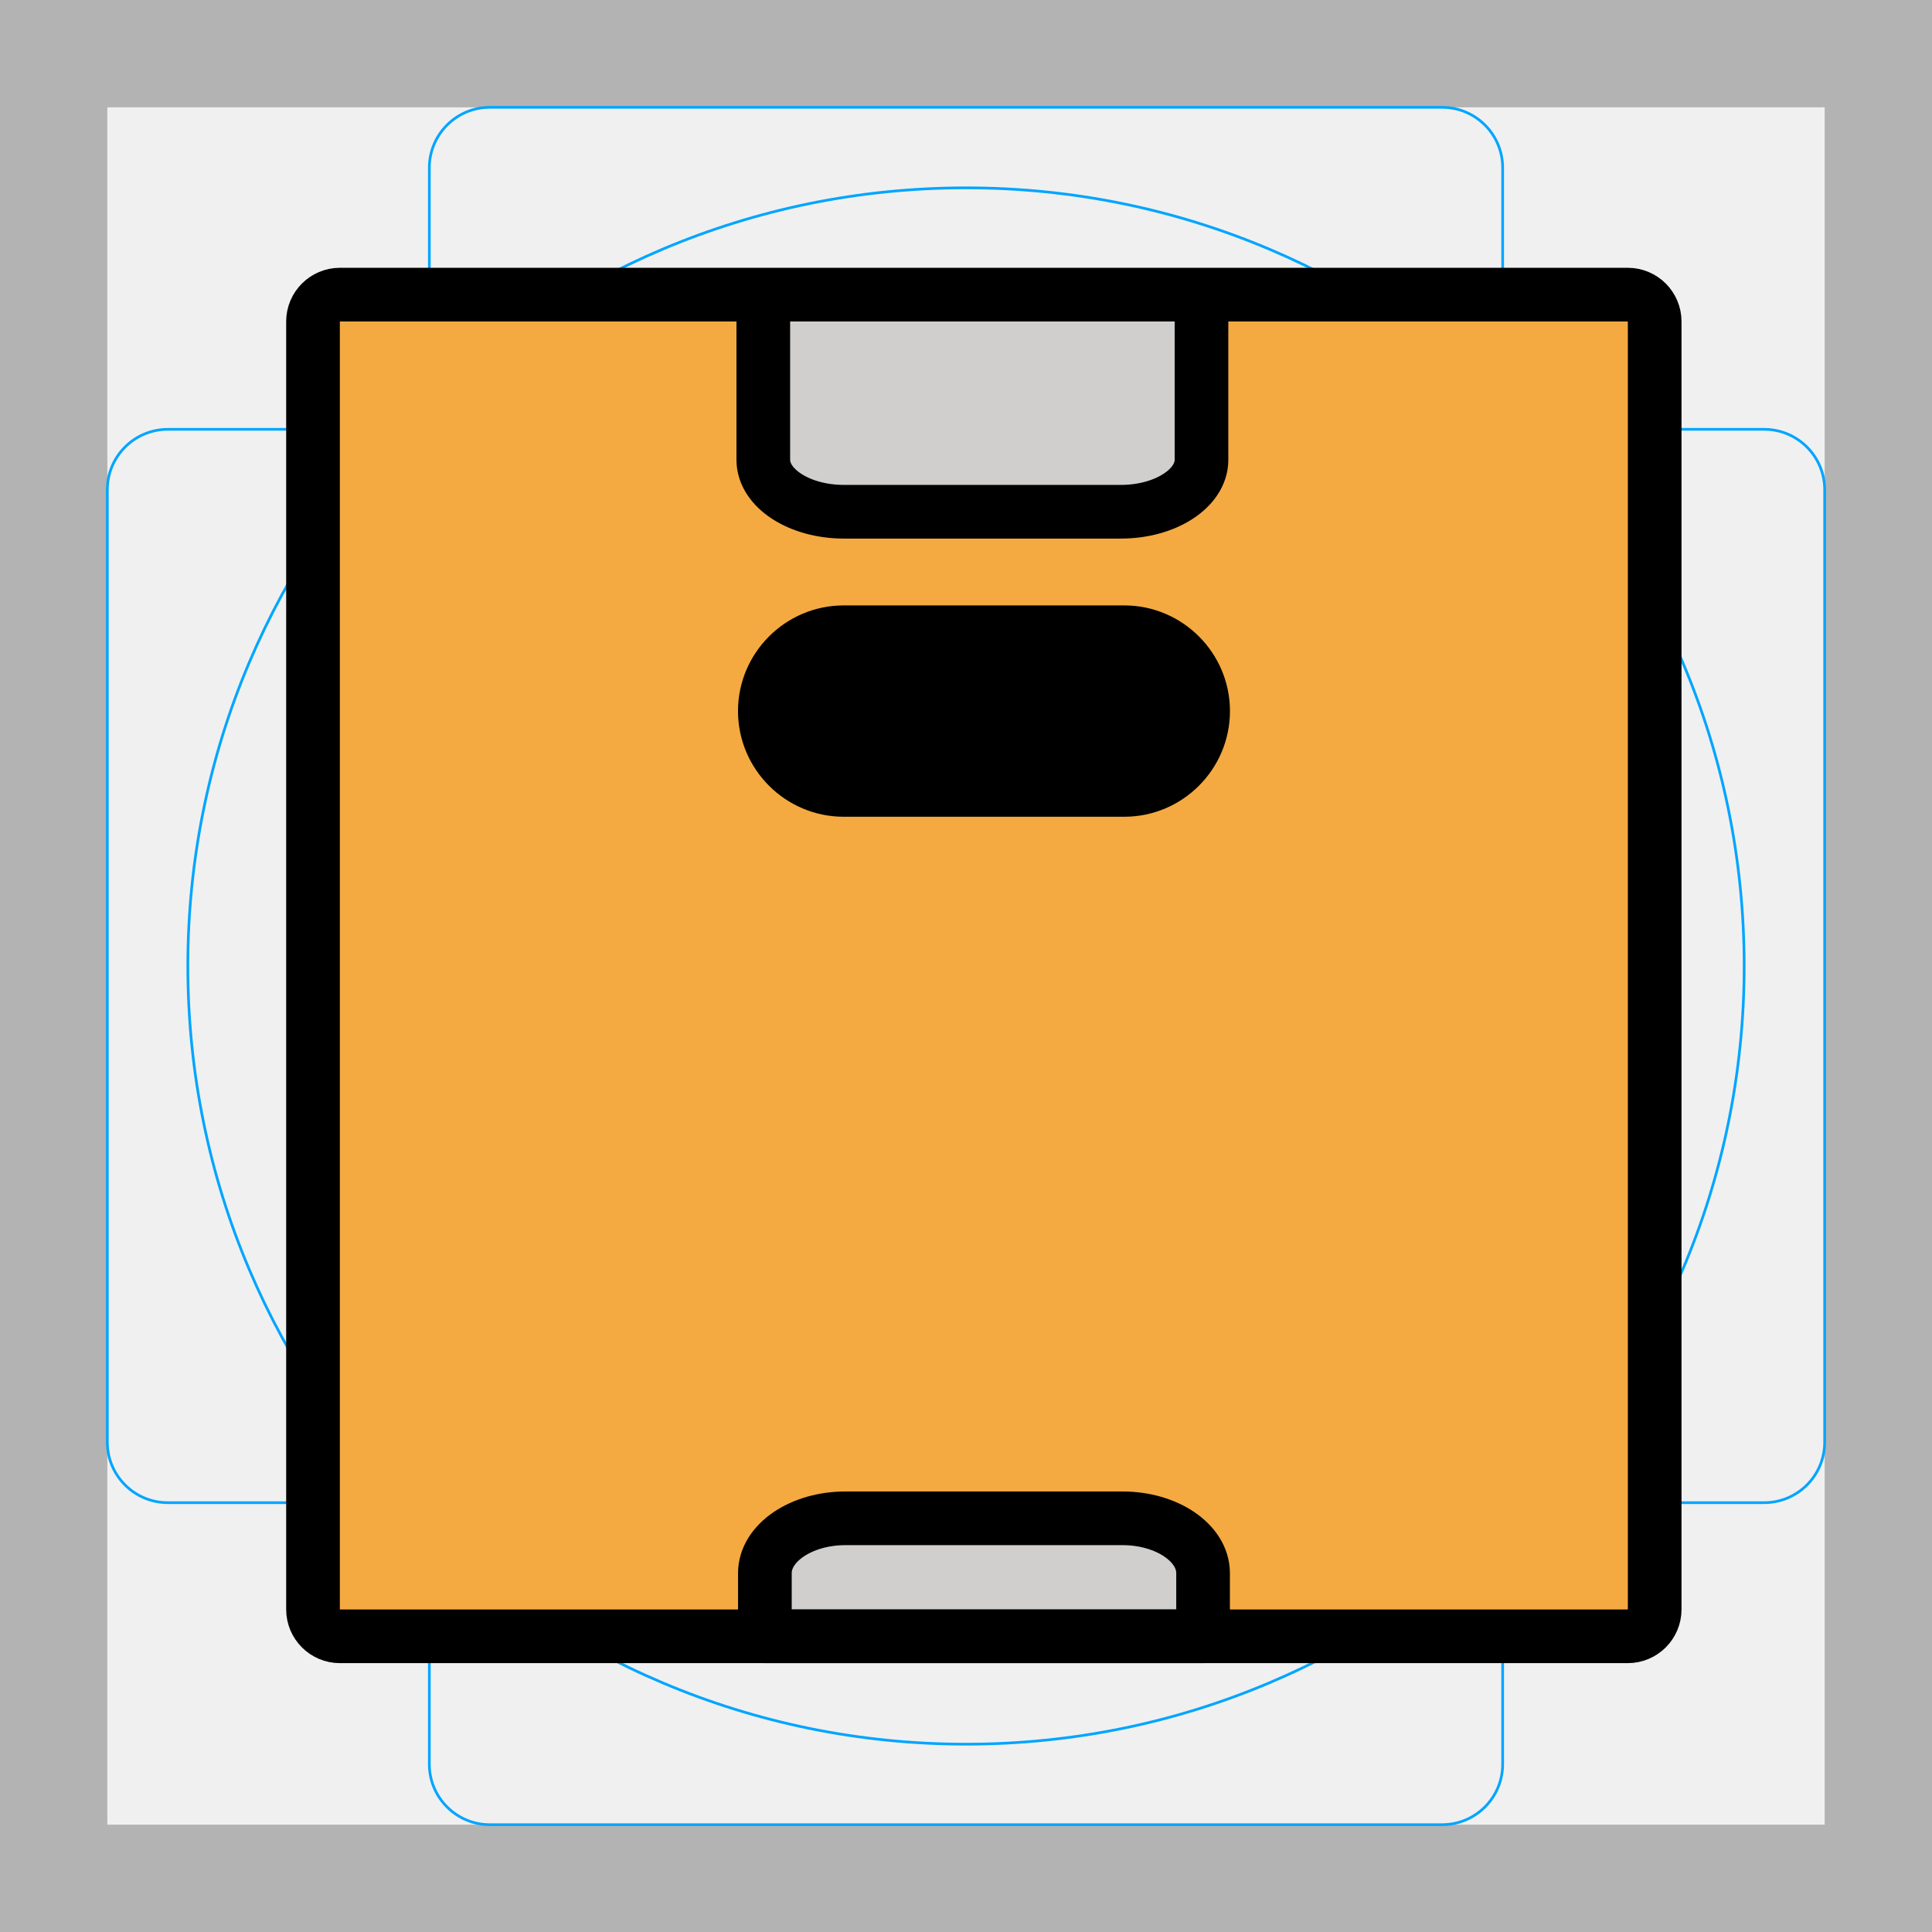
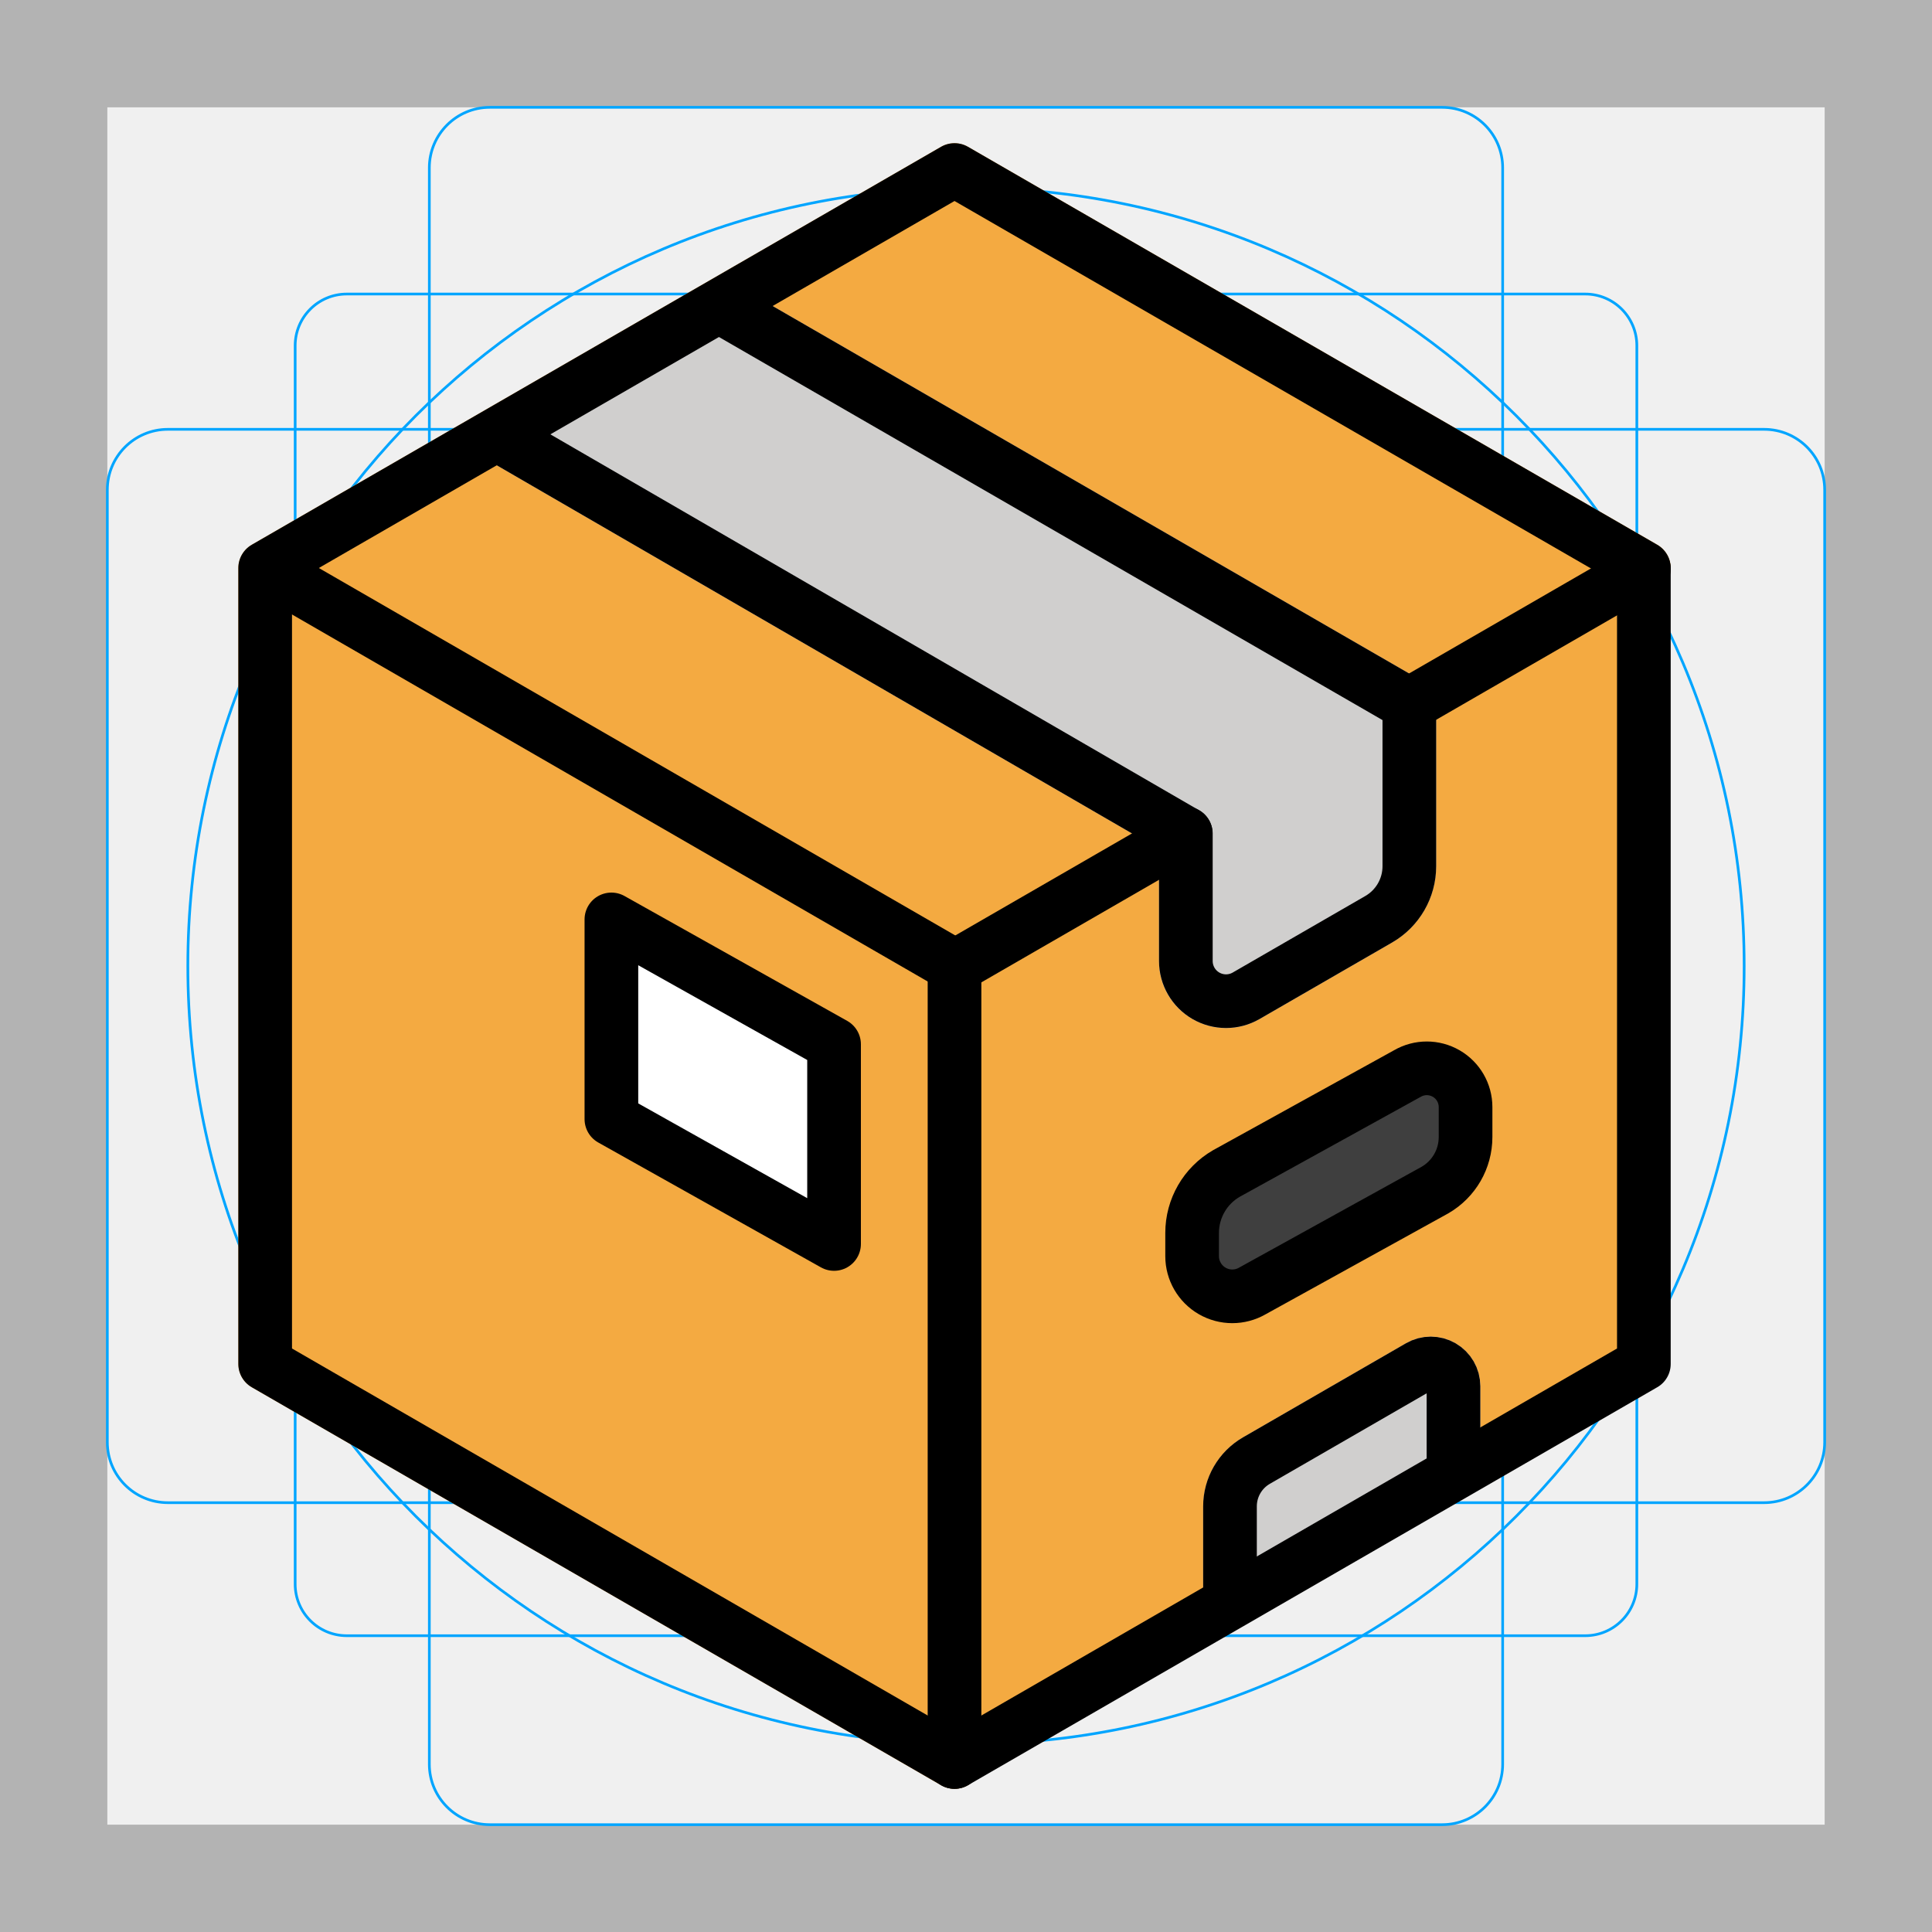
<svg xmlns="http://www.w3.org/2000/svg" id="emoji" viewBox="0 0 72 72">
  <g id="grid">
-     <path fill="#b3b3b3" d="M68,4V68H4V4H68m4-4H0V72H72V0Z" />
-     <path fill="none" stroke="#00a5ff" stroke-miterlimit="10" stroke-width="0.1" d="M12.923,10.958H59.077A1.923,1.923,0,0,1,61,12.881V59.035a1.923,1.923,0,0,1-1.923,1.923H12.923A1.923,1.923,0,0,1,11,59.035V12.881A1.923,1.923,0,0,1,12.923,10.958Z" />
-     <rect x="16" y="4" rx="2.254" width="40" height="64" fill="none" stroke="#00a5ff" stroke-miterlimit="10" stroke-width="0.1" />
-     <rect x="16" y="4" rx="2.254" width="40" height="64" transform="translate(72) rotate(90)" fill="none" stroke="#00a5ff" stroke-miterlimit="10" stroke-width="0.1" />
+     <path d="M68,4V68H4V4H68m4-4H0V72H72V0Z" fill="#b3b3b3" />
+     <path d="M12.923,10.958H59.077A1.923,1.923,0,0,1,61,12.881V59.035a1.923,1.923,0,0,1-1.923,1.923H12.923A1.923,1.923,0,0,1,11,59.035V12.881a1.923,1.923,0,0,1,1.923-1.923Z" fill="none" stroke="#00a5ff" stroke-miterlimit="10" stroke-width="0.1" />
+     <rect x="16" y="4" width="40" height="64" rx="2.254" fill="none" stroke="#00a5ff" stroke-miterlimit="10" stroke-width="0.1" />
+     <rect x="16" y="4" width="40" height="64" rx="2.254" transform="translate(72) rotate(90)" fill="none" stroke="#00a5ff" stroke-miterlimit="10" stroke-width="0.1" />
    <circle cx="36" cy="36" r="29" fill="none" stroke="#00a5ff" stroke-miterlimit="10" stroke-width="0.1" />
  </g>
  <g id="color">
-     <path fill="#f4aa41" stroke="none" stroke-linecap="round" stroke-linejoin="round" stroke-miterlimit="10" stroke-width="2" d="M61.665,11.98v48c0,0.55-0.45,1-1,1h-48c-0.55,0-1-0.45-1-1v-48c0-0.55,0.45-1,1-1h48C61.215,10.98,61.665,11.43,61.665,11.98z" />
-     <path fill="#d0cfce" stroke="none" stroke-linecap="round" stroke-linejoin="round" stroke-miterlimit="10" stroke-width="2" d="M44.835,58.625V60.98h-16.33v-2.355c0-1.123,1.35-2.042,3-2.042h10.33C43.485,56.583,44.835,57.502,44.835,58.625z" />
-     <path fill="#d0cfce" stroke="none" stroke-linecap="round" stroke-linejoin="round" stroke-miterlimit="10" stroke-width="2" d="M44.776,11.966v5.171c0,1.064-1.35,1.934-3,1.934h-10.33c-1.65,0-3-0.87-3-1.934v-5.171" />
+     <path d="M35.572,66.664a1.003,1.003,0,0,1-.5-.134L9.383,51.698a1,1,0,0,1-.5-.866l-.001-29.664a1,1,0,0,1,.5-.866L35.072,5.47a1.004,1.004,0,0,1,1,0L61.763,20.302a1,1,0,0,1,.002,1.731L36.629,36.61,36.572,65.666a1.001,1.001,0,0,1-1,.998Z" fill="#f4aa41" />
+     <polygon points="35.572 65 61.262 50.832 61.438 21.317 35.202 36.033 35.572 65" fill="#f4aa41" />
+     <path d="M44.441,37.978a2.471,2.471,0,0,1-1.249-2.163V31.643l-25.07-14.529a1,1,0,0,1-.001-1.73l8.261-4.792a1.003,1.003,0,0,1,1.002-.001L53.022,25.392a1,1,0,0,1,.5.866V32.283a3.289,3.289,0,0,1-1.64,2.841l-4.944,2.854a2.474,2.474,0,0,1-2.496,0Z" fill="#d0cfce" />
+     <path d="M45.338,60.341a1,1,0,0,1-.5-.866V56.139a2.978,2.978,0,0,1,1.485-2.572L52.396,50.06a1.847,1.847,0,0,1,2.771,1.6v3.007a1,1,0,0,1-.5.866l-8.329,4.809a1.001,1.001,0,0,1-1,0Z" fill="#d0cfce" />
+     <path d="M44.427,45.946v.868a1.497,1.497,0,0,0,2.245,1.296l6.805-3.76a2.28,2.28,0,0,0,1.14-1.974V41.258a1.444,1.444,0,0,0-2.166-1.251l-6.745,3.725A2.557,2.557,0,0,0,44.427,45.946Z" fill="#3f3f3f" />
+     <polygon points="31.083 38.917 22.785 34.264 22.785 41.706 31.083 46.359 31.083 38.917" fill="#fff" />
  </g>
-   <g id="hair" />
-   <g id="skin" />
-   <g id="skin-shadow" />
  <g id="line">
-     <path fill="none" stroke="#000000" stroke-linecap="round" stroke-linejoin="round" stroke-miterlimit="10" stroke-width="2" d="M61.665,11.98v48c0,0.55-0.45,1-1,1h-48c-0.55,0-1-0.45-1-1v-48c0-0.55,0.45-1,1-1h48C61.215,10.98,61.665,11.43,61.665,11.98z" />
-     <path fill="#000000" stroke="#000000" stroke-miterlimit="10" stroke-width="2" d="M41.899,29.438h-10.458 c-1.616,0-2.938-1.322-2.938-2.938v0c0-1.616,1.322-2.938,2.938-2.938h10.458c1.616,0,2.938,1.322,2.938,2.938v0 C44.837,28.116,43.515,29.438,41.899,29.438z" />
-     <path fill="none" stroke="#000000" stroke-linecap="round" stroke-linejoin="round" stroke-miterlimit="10" stroke-width="2" d="M44.835,58.625V60.98h-16.33v-2.355c0-1.123,1.35-2.042,3-2.042h10.33C43.485,56.583,44.835,57.502,44.835,58.625z" />
-     <path fill="none" stroke="#000000" stroke-linecap="round" stroke-linejoin="round" stroke-miterlimit="10" stroke-width="2" d="M44.776,11.966v5.171c0,1.064-1.35,1.934-3,1.934h-10.33c-1.65,0-3-0.87-3-1.934v-5.171" />
+     <polygon points="61.262 21.168 35.572 6.336 9.882 21.168 9.882 50.832 35.572 65.664 61.262 50.832 61.262 21.168" fill="none" stroke="#000" stroke-linecap="round" stroke-linejoin="round" stroke-width="2" />
+     <line x1="35.572" y1="36.033" x2="35.572" y2="65.664" fill="none" stroke="#000" stroke-linecap="round" stroke-linejoin="round" stroke-width="2" />
+     <line x1="35.63" y1="36.033" x2="9.94" y2="21.201" fill="none" stroke="#000" stroke-linecap="round" stroke-linejoin="round" stroke-width="2" />
+     <line x1="52.517" y1="26.25" x2="61.262" y2="21.201" fill="none" stroke="#000" stroke-linecap="round" stroke-linejoin="round" stroke-width="2" />
+     <line x1="35.572" y1="36.033" x2="44.188" y2="31.059" fill="none" stroke="#000" stroke-linecap="round" stroke-linejoin="round" stroke-width="2" />
+     <path d="M26.884,11.457,52.522,26.258v6.025a2.28,2.28,0,0,1-1.14,1.974l-4.944,2.854a1.497,1.497,0,0,1-2.245-1.296V31.067L18.624,16.249" fill="none" stroke="#000" stroke-linecap="round" stroke-linejoin="round" stroke-width="2" />
+     <polygon points="31.083 38.917 22.785 34.264 22.785 41.706 31.083 46.359 31.083 38.917" fill="none" stroke="#000" stroke-linecap="round" stroke-linejoin="round" stroke-width="2" />
+     <path d="M54.167,54.666V51.66a.847.847,0,0,0-1.271-.734l-6.073,3.506a1.97,1.97,0,0,0-.985,1.706v3.336" fill="none" stroke="#000" stroke-linecap="round" stroke-linejoin="round" stroke-width="2" />
+     <path d="M44.427,45.946v.868a1.497,1.497,0,0,0,2.245,1.296l6.805-3.76a2.28,2.28,0,0,0,1.14-1.974V41.258a1.444,1.444,0,0,0-2.166-1.251l-6.745,3.725A2.557,2.557,0,0,0,44.427,45.946Z" fill="none" stroke="#000" stroke-linecap="round" stroke-linejoin="round" stroke-width="2" />
  </g>
</svg>
